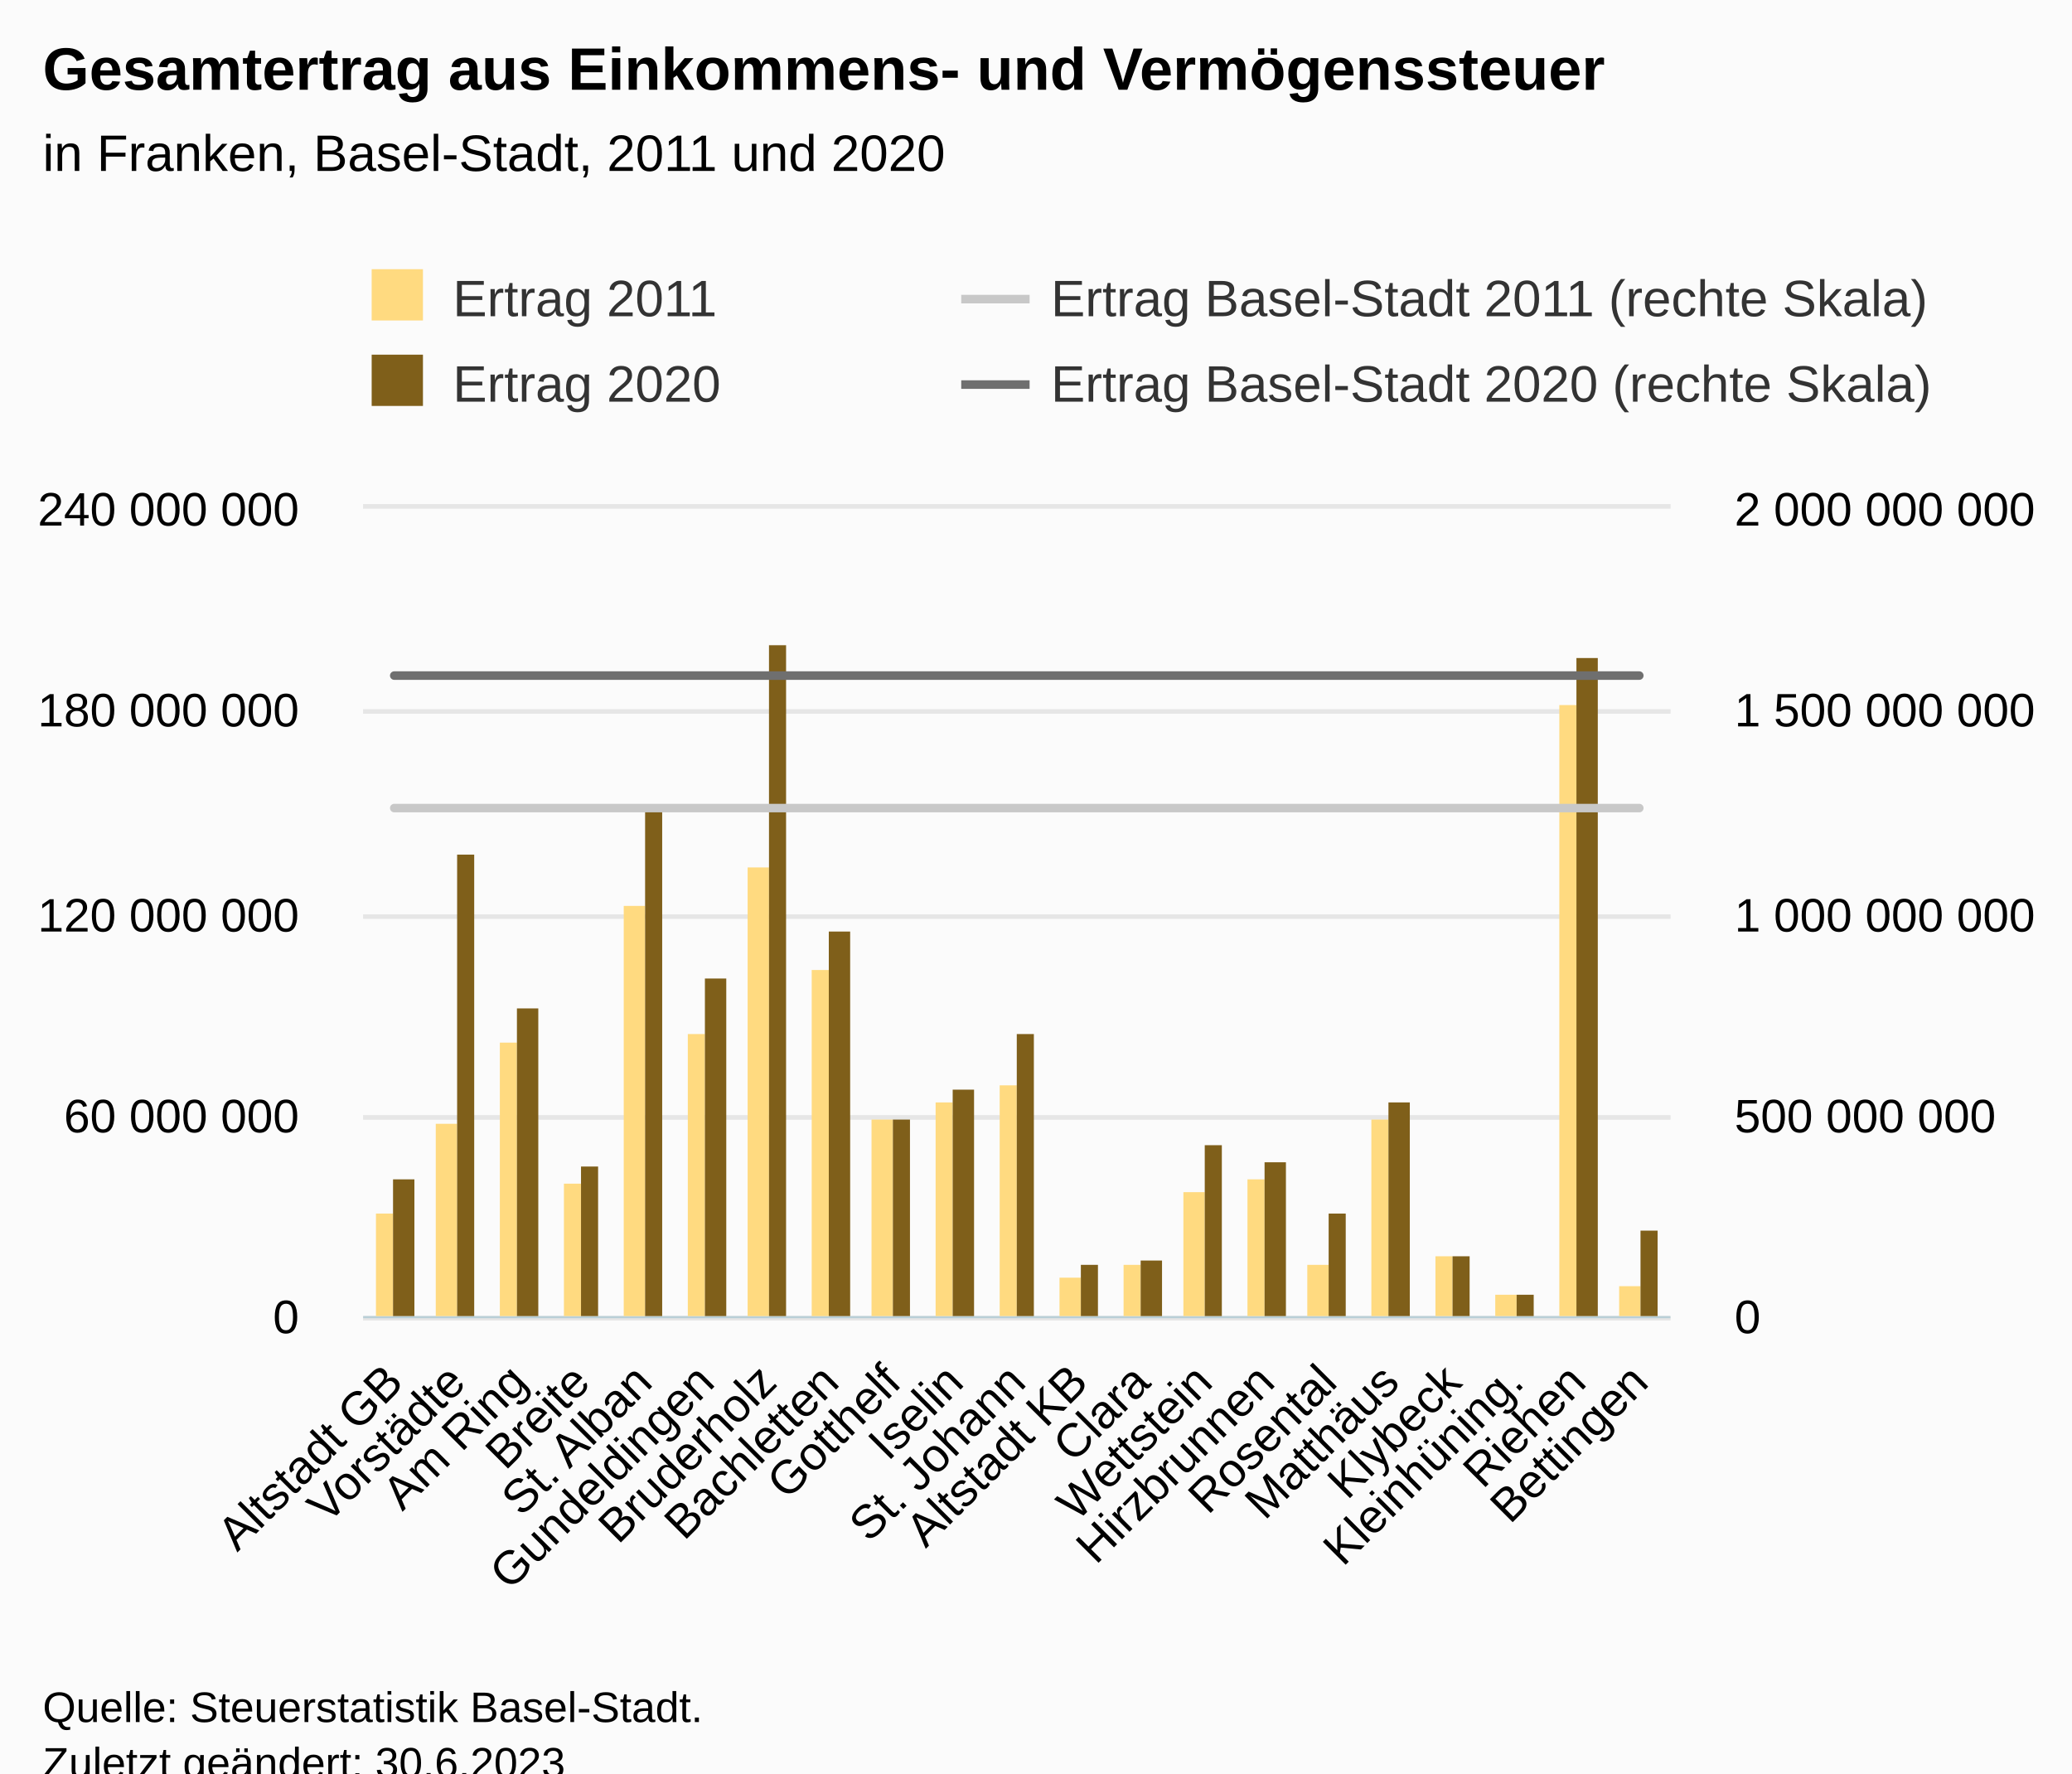
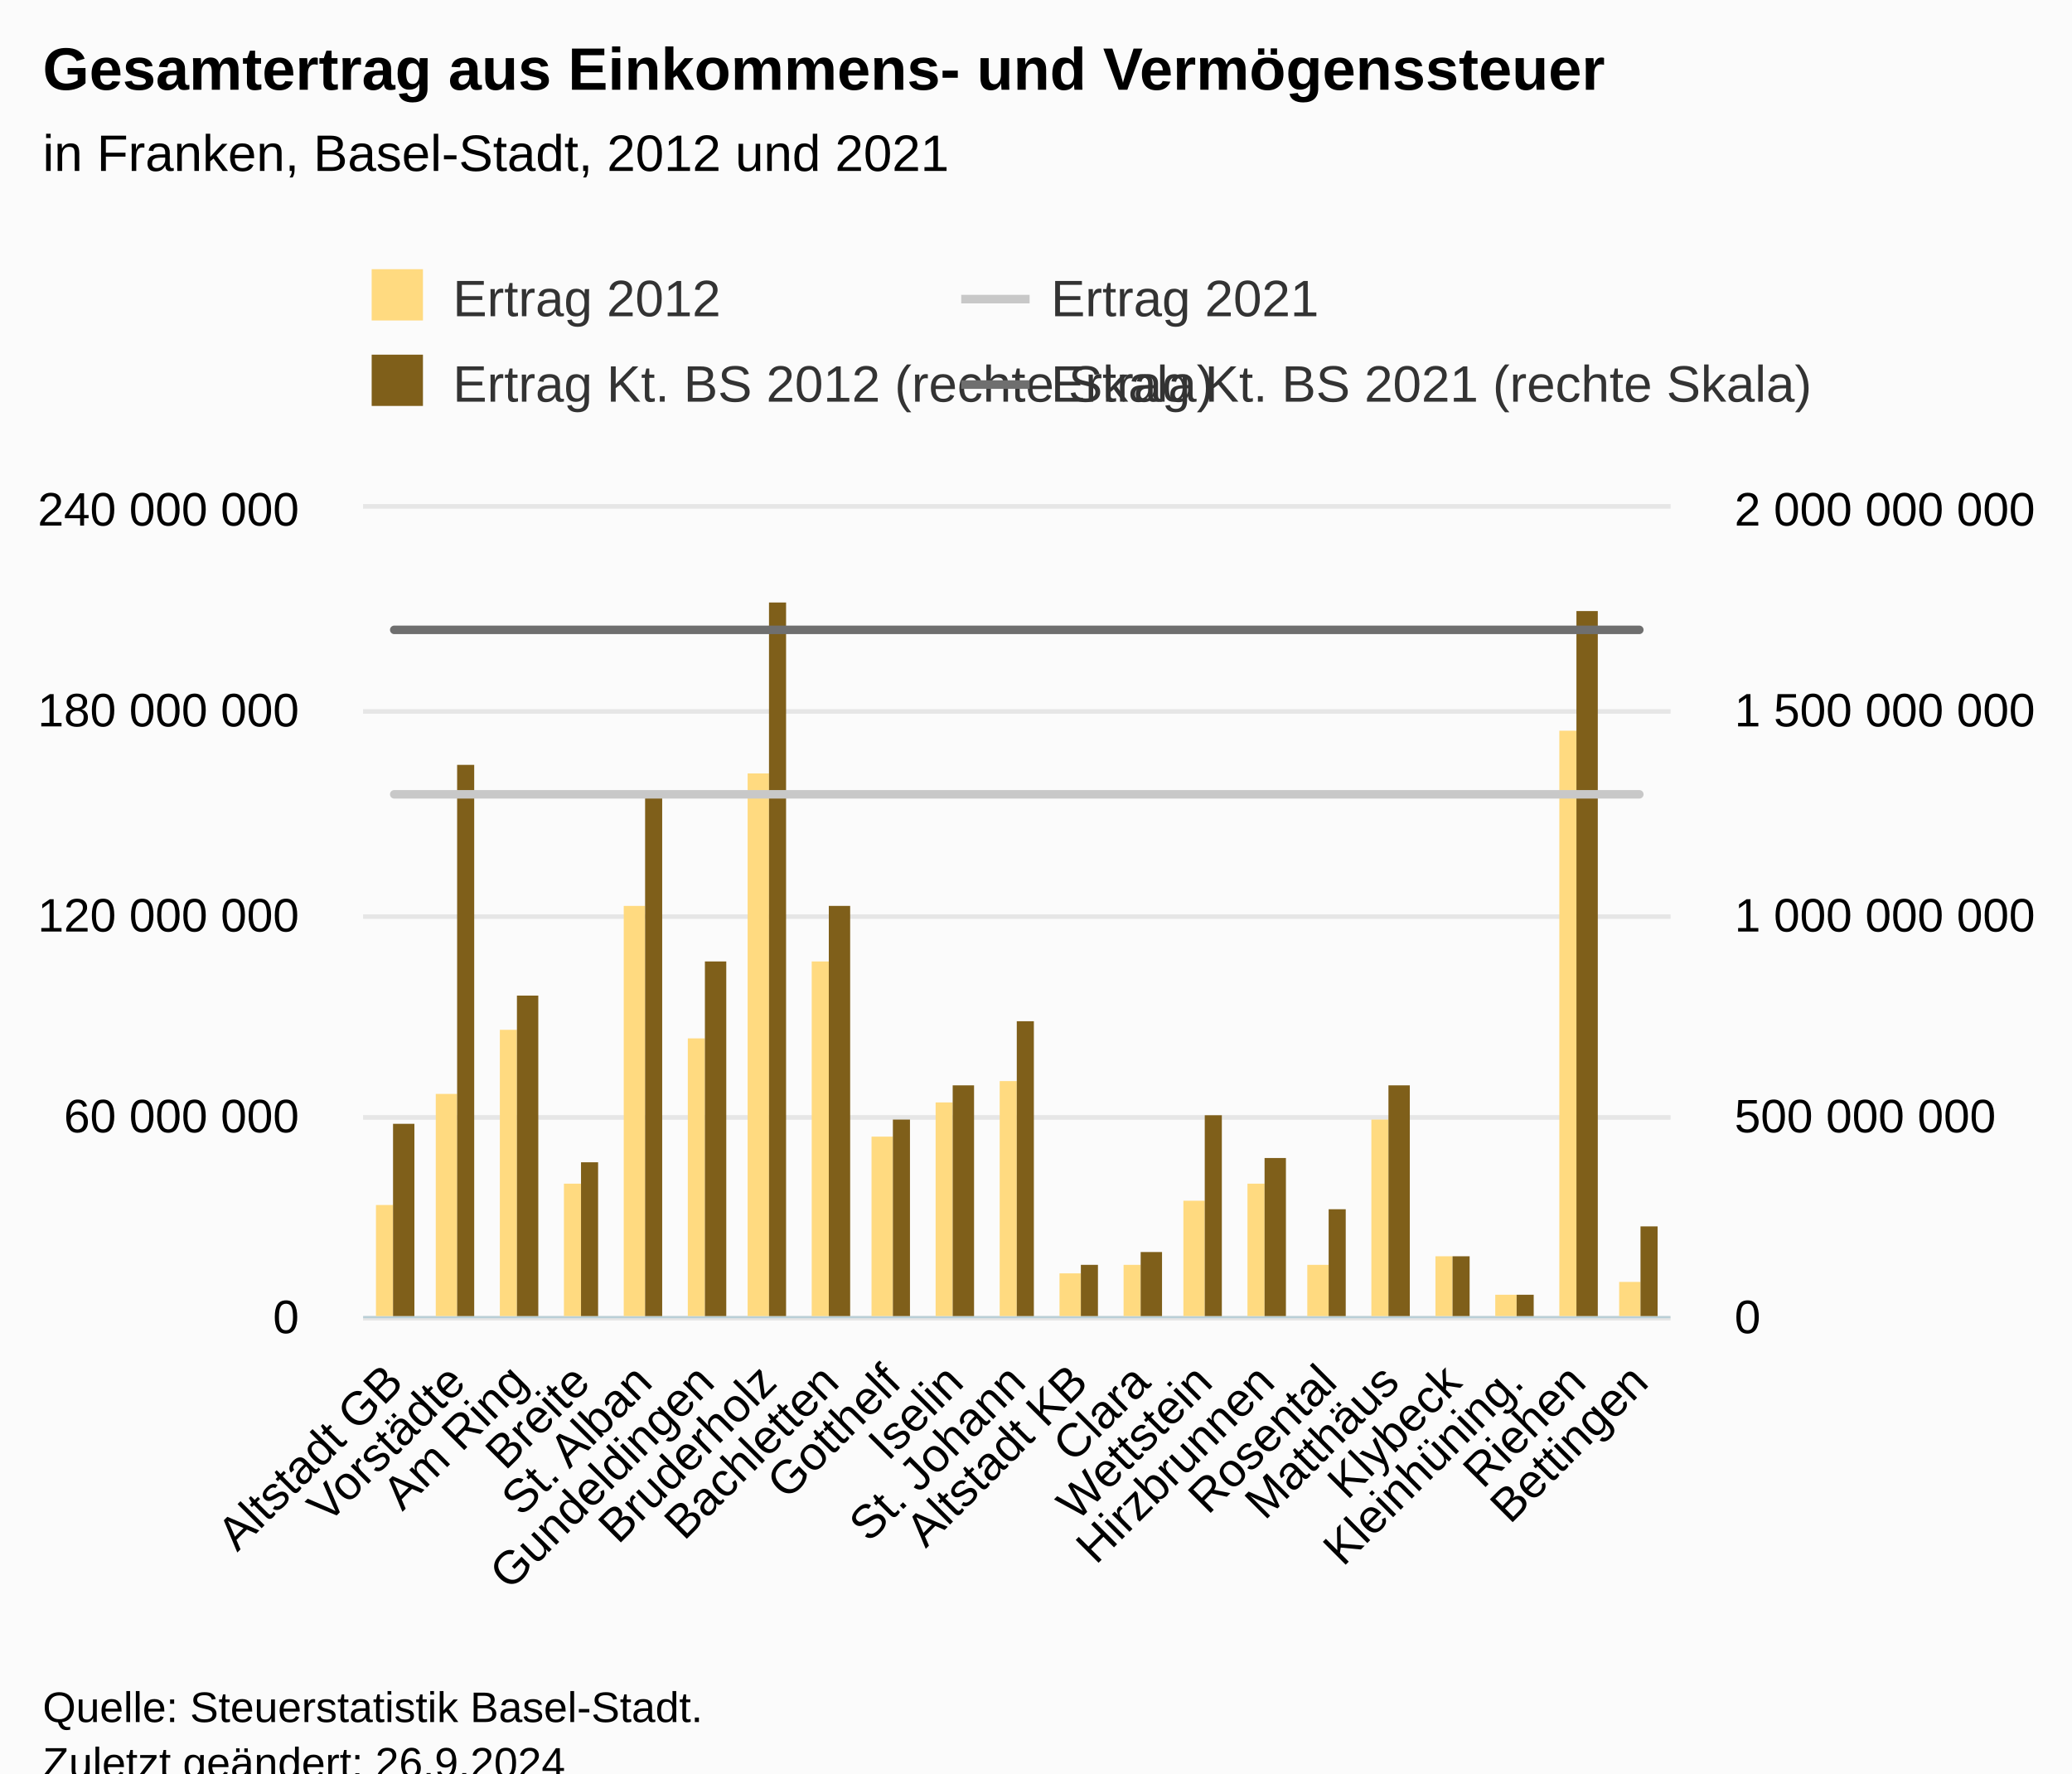
<svg xmlns="http://www.w3.org/2000/svg" version="1.1" class="highcharts-root" style="font-family:Arial;font-size:12px;" viewBox="0 0 485 415">
  <defs>
-     <clipPath id="highcharts-yw61clw-93-">
+     <clipPath id="highcharts-2rklvjs-93-">
      <rect x="0" y="0" width="306" height="189" fill="none" />
    </clipPath>
-     <clipPath id="highcharts-yw61clw-115-">
+     <clipPath id="highcharts-2rklvjs-115-">
      <rect x="0" y="0" width="306" height="189" fill="none" />
    </clipPath>
-     <clipPath id="highcharts-yw61clw-158-">
+     <clipPath id="highcharts-2rklvjs-158-">
      <rect x="0" y="0" width="306" height="189" fill="none" />
    </clipPath>
-     <clipPath id="highcharts-yw61clw-180-">
+     <clipPath id="highcharts-2rklvjs-180-">
      <rect x="85" y="119" width="306" height="189" fill="none" />
    </clipPath>
  </defs>
  <rect fill="#fbfbfb" class="highcharts-background" x="0" y="0" width="485" height="428" rx="0" ry="0" />
  <rect fill="none" class="highcharts-plot-background" x="85" y="119" width="306" height="189" />
  <g class="highcharts-pane-group" data-z-index="0" />
  <g class="highcharts-grid highcharts-xaxis-grid" data-z-index="1">
    <path fill="none" data-z-index="1" class="highcharts-grid-line" d="M 99.5 119 L 99.5 308" opacity="1" />
    <path fill="none" data-z-index="1" class="highcharts-grid-line" d="M 113.5 119 L 113.5 308" opacity="1" />
    <path fill="none" data-z-index="1" class="highcharts-grid-line" d="M 128.5 119 L 128.5 308" opacity="1" />
    <path fill="none" data-z-index="1" class="highcharts-grid-line" d="M 142.5 119 L 142.5 308" opacity="1" />
    <path fill="none" data-z-index="1" class="highcharts-grid-line" d="M 157.5 119 L 157.5 308" opacity="1" />
    <path fill="none" data-z-index="1" class="highcharts-grid-line" d="M 171.5 119 L 171.5 308" opacity="1" />
    <path fill="none" data-z-index="1" class="highcharts-grid-line" d="M 186.5 119 L 186.5 308" opacity="1" />
    <path fill="none" data-z-index="1" class="highcharts-grid-line" d="M 201.5 119 L 201.5 308" opacity="1" />
    <path fill="none" data-z-index="1" class="highcharts-grid-line" d="M 215.5 119 L 215.5 308" opacity="1" />
    <path fill="none" data-z-index="1" class="highcharts-grid-line" d="M 230.5 119 L 230.5 308" opacity="1" />
    <path fill="none" data-z-index="1" class="highcharts-grid-line" d="M 244.5 119 L 244.5 308" opacity="1" />
    <path fill="none" data-z-index="1" class="highcharts-grid-line" d="M 259.5 119 L 259.5 308" opacity="1" />
    <path fill="none" data-z-index="1" class="highcharts-grid-line" d="M 273.5 119 L 273.5 308" opacity="1" />
    <path fill="none" data-z-index="1" class="highcharts-grid-line" d="M 288.5 119 L 288.5 308" opacity="1" />
    <path fill="none" data-z-index="1" class="highcharts-grid-line" d="M 303.5 119 L 303.5 308" opacity="1" />
    <path fill="none" data-z-index="1" class="highcharts-grid-line" d="M 317.5 119 L 317.5 308" opacity="1" />
    <path fill="none" data-z-index="1" class="highcharts-grid-line" d="M 332.5 119 L 332.5 308" opacity="1" />
    <path fill="none" data-z-index="1" class="highcharts-grid-line" d="M 346.5 119 L 346.5 308" opacity="1" />
    <path fill="none" data-z-index="1" class="highcharts-grid-line" d="M 361.5 119 L 361.5 308" opacity="1" />
    <path fill="none" data-z-index="1" class="highcharts-grid-line" d="M 375.5 119 L 375.5 308" opacity="1" />
    <path fill="none" data-z-index="1" class="highcharts-grid-line" d="M 390.5 119 L 390.5 308" opacity="1" />
    <path fill="none" data-z-index="1" class="highcharts-grid-line" d="M 84.5 119 L 84.5 308" opacity="1" />
  </g>
  <g class="highcharts-grid highcharts-yaxis-grid" data-z-index="1">
    <path fill="none" stroke="#e6e6e6" stroke-width="1" data-z-index="1" class="highcharts-grid-line" d="M 85 308.5 L 391 308.5" opacity="1" />
    <path fill="none" stroke="#e6e6e6" stroke-width="1" data-z-index="1" class="highcharts-grid-line" d="M 85 261.5 L 391 261.5" opacity="1" />
    <path fill="none" stroke="#e6e6e6" stroke-width="1" data-z-index="1" class="highcharts-grid-line" d="M 85 214.5 L 391 214.5" opacity="1" />
    <path fill="none" stroke="#e6e6e6" stroke-width="1" data-z-index="1" class="highcharts-grid-line" d="M 85 166.5 L 391 166.5" opacity="1" />
    <path fill="none" stroke="#e6e6e6" stroke-width="1" data-z-index="1" class="highcharts-grid-line" d="M 85 118.5 L 391 118.5" opacity="1" />
  </g>
  <g class="highcharts-grid highcharts-yaxis-grid" data-z-index="1">
    <path fill="none" stroke="#e6e6e6" stroke-width="1" data-z-index="1" class="highcharts-grid-line" d="M 85 308.5 L 391 308.5" opacity="1" />
    <path fill="none" stroke="#e6e6e6" stroke-width="1" data-z-index="1" class="highcharts-grid-line" d="M 85 261.5 L 391 261.5" opacity="1" />
    <path fill="none" stroke="#e6e6e6" stroke-width="1" data-z-index="1" class="highcharts-grid-line" d="M 85 214.5 L 391 214.5" opacity="1" />
    <path fill="none" stroke="#e6e6e6" stroke-width="1" data-z-index="1" class="highcharts-grid-line" d="M 85 166.5 L 391 166.5" opacity="1" />
    <path fill="none" stroke="#e6e6e6" stroke-width="1" data-z-index="1" class="highcharts-grid-line" d="M 85 118.5 L 391 118.5" opacity="1" />
  </g>
  <rect fill="none" class="highcharts-plot-border" data-z-index="1" x="85" y="119" width="306" height="189" />
  <g class="highcharts-axis highcharts-xaxis" data-z-index="2">
    <path fill="none" class="highcharts-axis-line" stroke="#B9CFD7" stroke-width="0.5" data-z-index="7" d="M 85 308.25 L 391 308.25" />
  </g>
  <g class="highcharts-axis highcharts-yaxis" data-z-index="2">
    <path fill="none" class="highcharts-axis-line" data-z-index="7" d="M 85 119 L 85 308" />
  </g>
  <g class="highcharts-axis highcharts-yaxis" data-z-index="2">
    <path fill="none" class="highcharts-axis-line" data-z-index="7" d="M 391 119 L 391 308" />
  </g>
  <g class="highcharts-series-group" data-z-index="3">
-     <g class="highcharts-series highcharts-series-0 highcharts-column-series" data-z-index="0.1" opacity="1" transform="translate(85,119) scale(1 1)" clip-path="url(#highcharts-yw61clw-115-)">
-       <rect x="3" y="165" width="4" height="25" fill="#FFDA80" opacity="1" class="highcharts-point" />
-       <rect x="17" y="144" width="5" height="46" fill="#FFDA80" opacity="1" class="highcharts-point" />
-       <rect x="32" y="125" width="4" height="65" fill="#FFDA80" opacity="1" class="highcharts-point" />
+     <g class="highcharts-series highcharts-series-0 highcharts-column-series" data-z-index="0.1" opacity="1" transform="translate(85,119) scale(1 1)" clip-path="url(#highcharts-2rklvjs-115-)">
+       <rect x="3" y="163" width="4" height="27" fill="#FFDA80" opacity="1" class="highcharts-point" />
+       <rect x="17" y="137" width="5" height="53" fill="#FFDA80" opacity="1" class="highcharts-point" />
+       <rect x="32" y="122" width="4" height="68" fill="#FFDA80" opacity="1" class="highcharts-point" />
      <rect x="47" y="158" width="4" height="32" fill="#FFDA80" opacity="1" class="highcharts-point" />
      <rect x="61" y="93" width="5" height="97" fill="#FFDA80" opacity="1" class="highcharts-point" />
-       <rect x="76" y="123" width="4" height="67" fill="#FFDA80" opacity="1" class="highcharts-point" />
-       <rect x="90" y="84" width="5" height="106" fill="#FFDA80" opacity="1" class="highcharts-point" />
-       <rect x="105" y="108" width="4" height="82" fill="#FFDA80" opacity="1" class="highcharts-point" />
-       <rect x="119" y="143" width="5" height="47" fill="#FFDA80" opacity="1" class="highcharts-point" />
+       <rect x="76" y="124" width="4" height="66" fill="#FFDA80" opacity="1" class="highcharts-point" />
+       <rect x="90" y="62" width="5" height="128" fill="#FFDA80" opacity="1" class="highcharts-point" />
+       <rect x="105" y="106" width="4" height="84" fill="#FFDA80" opacity="1" class="highcharts-point" />
+       <rect x="119" y="147" width="5" height="43" fill="#FFDA80" opacity="1" class="highcharts-point" />
      <rect x="134" y="139" width="4" height="51" fill="#FFDA80" opacity="1" class="highcharts-point" />
-       <rect x="149" y="135" width="4" height="55" fill="#FFDA80" opacity="1" class="highcharts-point" />
-       <rect x="163" y="180" width="5" height="10" fill="#FFDA80" opacity="1" class="highcharts-point" />
+       <rect x="149" y="134" width="4" height="56" fill="#FFDA80" opacity="1" class="highcharts-point" />
+       <rect x="163" y="179" width="5" height="11" fill="#FFDA80" opacity="1" class="highcharts-point" />
      <rect x="178" y="177" width="4" height="13" fill="#FFDA80" opacity="1" class="highcharts-point" />
-       <rect x="192" y="160" width="5" height="30" fill="#FFDA80" opacity="1" class="highcharts-point" />
-       <rect x="207" y="157" width="4" height="33" fill="#FFDA80" opacity="1" class="highcharts-point" />
+       <rect x="192" y="162" width="5" height="28" fill="#FFDA80" opacity="1" class="highcharts-point" />
+       <rect x="207" y="158" width="4" height="32" fill="#FFDA80" opacity="1" class="highcharts-point" />
      <rect x="221" y="177" width="5" height="13" fill="#FFDA80" opacity="1" class="highcharts-point" />
      <rect x="236" y="143" width="4" height="47" fill="#FFDA80" opacity="1" class="highcharts-point" />
      <rect x="251" y="175" width="4" height="15" fill="#FFDA80" opacity="1" class="highcharts-point" />
      <rect x="265" y="184" width="5" height="6" fill="#FFDA80" opacity="1" class="highcharts-point" />
-       <rect x="280" y="46" width="4" height="144" fill="#FFDA80" opacity="1" class="highcharts-point" />
-       <rect x="294" y="182" width="5" height="8" fill="#FFDA80" opacity="1" class="highcharts-point" />
+       <rect x="280" y="52" width="4" height="138" fill="#FFDA80" opacity="1" class="highcharts-point" />
+       <rect x="294" y="181" width="5" height="9" fill="#FFDA80" opacity="1" class="highcharts-point" />
    </g>
    <g class="highcharts-markers highcharts-series-0 highcharts-column-series" data-z-index="0.1" opacity="1" transform="translate(85,119) scale(1 1)" clip-path="none" />
-     <g class="highcharts-series highcharts-series-1 highcharts-column-series" data-z-index="0.1" opacity="1" transform="translate(85,119) scale(1 1)" clip-path="url(#highcharts-yw61clw-115-)">
-       <rect x="7" y="157" width="5" height="33" fill="#7F5F1A" opacity="1" class="highcharts-point" />
-       <rect x="22" y="81" width="4" height="109" fill="#7F5F1A" opacity="1" class="highcharts-point" />
-       <rect x="36" y="117" width="5" height="73" fill="#7F5F1A" opacity="1" class="highcharts-point" />
-       <rect x="51" y="154" width="4" height="36" fill="#7F5F1A" opacity="1" class="highcharts-point" />
-       <rect x="66" y="70" width="4" height="120" fill="#7F5F1A" opacity="1" class="highcharts-point" />
-       <rect x="80" y="110" width="5" height="80" fill="#7F5F1A" opacity="1" class="highcharts-point" />
-       <rect x="95" y="32" width="4" height="158" fill="#7F5F1A" opacity="1" class="highcharts-point" />
-       <rect x="109" y="99" width="5" height="91" fill="#7F5F1A" opacity="1" class="highcharts-point" />
+     <g class="highcharts-series highcharts-series-1 highcharts-column-series" data-z-index="0.1" opacity="1" transform="translate(85,119) scale(1 1)" clip-path="url(#highcharts-2rklvjs-115-)">
+       <rect x="7" y="144" width="5" height="46" fill="#7F5F1A" opacity="1" class="highcharts-point" />
+       <rect x="22" y="60" width="4" height="130" fill="#7F5F1A" opacity="1" class="highcharts-point" />
+       <rect x="36" y="114" width="5" height="76" fill="#7F5F1A" opacity="1" class="highcharts-point" />
+       <rect x="51" y="153" width="4" height="37" fill="#7F5F1A" opacity="1" class="highcharts-point" />
+       <rect x="66" y="67" width="4" height="123" fill="#7F5F1A" opacity="1" class="highcharts-point" />
+       <rect x="80" y="106" width="5" height="84" fill="#7F5F1A" opacity="1" class="highcharts-point" />
+       <rect x="95" y="22" width="4" height="168" fill="#7F5F1A" opacity="1" class="highcharts-point" />
+       <rect x="109" y="93" width="5" height="97" fill="#7F5F1A" opacity="1" class="highcharts-point" />
      <rect x="124" y="143" width="4" height="47" fill="#7F5F1A" opacity="1" class="highcharts-point" />
-       <rect x="138" y="136" width="5" height="54" fill="#7F5F1A" opacity="1" class="highcharts-point" />
-       <rect x="153" y="123" width="4" height="67" fill="#7F5F1A" opacity="1" class="highcharts-point" />
+       <rect x="138" y="135" width="5" height="55" fill="#7F5F1A" opacity="1" class="highcharts-point" />
+       <rect x="153" y="120" width="4" height="70" fill="#7F5F1A" opacity="1" class="highcharts-point" />
      <rect x="168" y="177" width="4" height="13" fill="#7F5F1A" opacity="1" class="highcharts-point" />
-       <rect x="182" y="176" width="5" height="14" fill="#7F5F1A" opacity="1" class="highcharts-point" />
-       <rect x="197" y="149" width="4" height="41" fill="#7F5F1A" opacity="1" class="highcharts-point" />
-       <rect x="211" y="153" width="5" height="37" fill="#7F5F1A" opacity="1" class="highcharts-point" />
-       <rect x="226" y="165" width="4" height="25" fill="#7F5F1A" opacity="1" class="highcharts-point" />
-       <rect x="240" y="139" width="5" height="51" fill="#7F5F1A" opacity="1" class="highcharts-point" />
+       <rect x="182" y="174" width="5" height="16" fill="#7F5F1A" opacity="1" class="highcharts-point" />
+       <rect x="197" y="142" width="4" height="48" fill="#7F5F1A" opacity="1" class="highcharts-point" />
+       <rect x="211" y="152" width="5" height="38" fill="#7F5F1A" opacity="1" class="highcharts-point" />
+       <rect x="226" y="164" width="4" height="26" fill="#7F5F1A" opacity="1" class="highcharts-point" />
+       <rect x="240" y="135" width="5" height="55" fill="#7F5F1A" opacity="1" class="highcharts-point" />
      <rect x="255" y="175" width="4" height="15" fill="#7F5F1A" opacity="1" class="highcharts-point" />
      <rect x="270" y="184" width="4" height="6" fill="#7F5F1A" opacity="1" class="highcharts-point" />
-       <rect x="284" y="35" width="5" height="155" fill="#7F5F1A" opacity="1" class="highcharts-point" />
-       <rect x="299" y="169" width="4" height="21" fill="#7F5F1A" opacity="1" class="highcharts-point" />
+       <rect x="284" y="24" width="5" height="166" fill="#7F5F1A" opacity="1" class="highcharts-point" />
+       <rect x="299" y="168" width="4" height="22" fill="#7F5F1A" opacity="1" class="highcharts-point" />
    </g>
    <g class="highcharts-markers highcharts-series-1 highcharts-column-series" data-z-index="0.1" opacity="1" transform="translate(85,119) scale(1 1)" clip-path="none" />
-     <g class="highcharts-series highcharts-series-2 highcharts-line-series" data-z-index="0.1" opacity="1" transform="translate(85,119) scale(1 1)" clip-path="url(#highcharts-yw61clw-158-)">
-       <path fill="none" d="M 7.286 70.11 L 21.857 70.11 L 36.429 70.11 L 51 70.11 L 65.571 70.11 L 80.143 70.11 L 94.714 70.11 L 109.286 70.11 L 123.857 70.11 L 138.429 70.11 L 153 70.11 L 167.571 70.11 L 182.143 70.11 L 196.714 70.11 L 211.286 70.11 L 225.857 70.11 L 240.429 70.11 L 255 70.11 L 269.571 70.11 L 284.143 70.11 L 298.714 70.11" class="highcharts-graph" data-z-index="1" stroke="#C8C8C8" stroke-width="2" stroke-linejoin="round" stroke-linecap="round" />
+     <g class="highcharts-series highcharts-series-2 highcharts-line-series" data-z-index="0.1" opacity="1" transform="translate(85,119) scale(1 1)" clip-path="url(#highcharts-2rklvjs-158-)">
+       <path fill="none" d="M 7.286 66.891 L 21.857 66.891 L 36.429 66.891 L 51 66.891 L 65.571 66.891 L 80.143 66.891 L 94.714 66.891 L 109.286 66.891 L 123.857 66.891 L 138.429 66.891 L 153 66.891 L 167.571 66.891 L 182.143 66.891 L 196.714 66.891 L 211.286 66.891 L 225.857 66.891 L 240.429 66.891 L 255 66.891 L 269.571 66.891 L 284.143 66.891 L 298.714 66.891" class="highcharts-graph" data-z-index="1" stroke="#C8C8C8" stroke-width="2" stroke-linejoin="round" stroke-linecap="round" />
    </g>
    <g class="highcharts-markers highcharts-series-2 highcharts-line-series" data-z-index="0.1" opacity="1" transform="translate(85,119) scale(1 1)" clip-path="none" />
-     <g class="highcharts-series highcharts-series-3 highcharts-line-series" data-z-index="0.1" opacity="1" transform="translate(85,119) scale(1 1)" clip-path="url(#highcharts-yw61clw-158-)">
-       <path fill="none" d="M 7.286 39.103 L 21.857 39.103 L 36.429 39.103 L 51 39.103 L 65.571 39.103 L 80.143 39.103 L 94.714 39.103 L 109.286 39.103 L 123.857 39.103 L 138.429 39.103 L 153 39.103 L 167.571 39.103 L 182.143 39.103 L 196.714 39.103 L 211.286 39.103 L 225.857 39.103 L 240.429 39.103 L 255 39.103 L 269.571 39.103 L 284.143 39.103 L 298.714 39.103" class="highcharts-graph" data-z-index="1" stroke="#6F6F6F" stroke-width="2" stroke-linejoin="round" stroke-linecap="round" />
+     <g class="highcharts-series highcharts-series-3 highcharts-line-series" data-z-index="0.1" opacity="1" transform="translate(85,119) scale(1 1)" clip-path="url(#highcharts-2rklvjs-158-)">
+       <path fill="none" d="M 7.286 28.402 L 21.857 28.402 L 36.429 28.402 L 51 28.402 L 65.571 28.402 L 80.143 28.402 L 94.714 28.402 L 109.286 28.402 L 123.857 28.402 L 138.429 28.402 L 153 28.402 L 167.571 28.402 L 182.143 28.402 L 196.714 28.402 L 211.286 28.402 L 225.857 28.402 L 240.429 28.402 L 255 28.402 L 269.571 28.402 L 284.143 28.402 L 298.714 28.402" class="highcharts-graph" data-z-index="1" stroke="#6F6F6F" stroke-width="2" stroke-linejoin="round" stroke-linecap="round" />
    </g>
    <g class="highcharts-markers highcharts-series-3 highcharts-line-series" data-z-index="0.1" opacity="1" transform="translate(85,119) scale(1 1)" clip-path="none" />
  </g>
  <text x="10" text-anchor="start" class="highcharts-title" data-z-index="4" style="color:#000000;font-size:14px;font-weight:bold;fill:#000000;" y="21">
    <tspan>Gesamtertrag aus Einkommens- und Vermögenssteuer</tspan>
  </text>
  <text x="10" text-anchor="start" class="highcharts-subtitle" data-z-index="4" style="color:#000000;font-size:12px;font-weight:normal;fill:#000000;" y="40">
-     <tspan>in Franken, Basel-Stadt, 2011 und 2020</tspan>
+     <tspan>in Franken, Basel-Stadt, 2012 und 2021</tspan>
  </text>
  <text x="10" text-anchor="start" class="highcharts-caption" data-z-index="4" style="color:#666666;fill:#666666;" y="385" />
  <g class="highcharts-legend" data-z-index="7" transform="translate(77,56)">
    <rect fill="none" class="highcharts-legend-box" rx="0" ry="0" x="0" y="0" width="276" height="51" visibility="visible" />
    <g data-z-index="1">
      <g>
        <g class="highcharts-legend-item highcharts-column-series highcharts-color-undefined highcharts-series-0" data-z-index="1" transform="translate(8,3)">
          <text x="21" style="color:#333333;cursor:pointer;font-size:12px;font-weight:normal;white-space:nowrap;fill:#333333;" text-anchor="start" data-z-index="2" y="15">
-             <tspan>Ertrag 2011</tspan>
+             <tspan>Ertrag 2012</tspan>
          </text>
          <rect x="2" y="4" width="12" height="12" fill="#FFDA80" class="highcharts-point" data-z-index="3" />
        </g>
        <g class="highcharts-legend-item highcharts-line-series highcharts-color-undefined highcharts-series-2" data-z-index="1" transform="translate(148,3)">
          <path fill="none" d="M 0 11 L 16 11" class="highcharts-graph" stroke="#C8C8C8" stroke-width="2" />
          <text x="21" y="15" style="color:#333333;cursor:pointer;font-size:12px;font-weight:normal;white-space:nowrap;fill:#333333;" text-anchor="start" data-z-index="2">
-             <tspan>Ertrag Basel-Stadt 2011 (rechte Skala)</tspan>
+             <tspan>Ertrag 2021</tspan>
          </text>
        </g>
        <g class="highcharts-legend-item highcharts-column-series highcharts-color-undefined highcharts-series-1" data-z-index="1" transform="translate(8,23)">
          <text x="21" y="15" style="color:#333333;cursor:pointer;font-size:12px;font-weight:normal;white-space:nowrap;fill:#333333;" text-anchor="start" data-z-index="2">
-             <tspan>Ertrag 2020</tspan>
+             <tspan>Ertrag Kt. BS 2012 (rechte Skala)</tspan>
          </text>
          <rect x="2" y="4" width="12" height="12" fill="#7F5F1A" class="highcharts-point" data-z-index="3" />
        </g>
        <g class="highcharts-legend-item highcharts-line-series highcharts-color-undefined highcharts-series-3" data-z-index="1" transform="translate(148,23)">
          <path fill="none" d="M 0 11 L 16 11" class="highcharts-graph" stroke="#6F6F6F" stroke-width="2" />
          <text x="21" y="15" style="color:#333333;cursor:pointer;font-size:12px;font-weight:normal;white-space:nowrap;fill:#333333;" text-anchor="start" data-z-index="2">
-             <tspan>Ertrag Basel-Stadt 2020 (rechte Skala)</tspan>
+             <tspan>Ertrag Kt. BS 2021 (rechte Skala)</tspan>
          </text>
        </g>
      </g>
    </g>
  </g>
  <g class="highcharts-axis-labels highcharts-xaxis-labels" data-z-index="7">
    <text x="94.878" style="color:#000000;cursor:default;font-size:11px;fill:#000000;" text-anchor="end" transform="translate(0,0) rotate(-45 94.87844 324)" y="324" opacity="1">
      <tspan>Altstadt GB</tspan>
    </text>
    <text x="109.45" style="color:#000000;cursor:default;font-size:11px;fill:#000000;" text-anchor="end" transform="translate(0,0) rotate(-45 109.4499 324)" y="324" opacity="1">Vorstädte</text>
    <text x="124.021" style="color:#000000;cursor:default;font-size:11px;fill:#000000;" text-anchor="end" transform="translate(0,0) rotate(-45 124.0213 324)" y="324" opacity="1">
      <tspan>Am Ring</tspan>
    </text>
    <text x="138.593" style="color:#000000;cursor:default;font-size:11px;fill:#000000;" text-anchor="end" transform="translate(0,0) rotate(-45 138.5927 324)" y="324" opacity="1">Breite</text>
    <text x="153.164" style="color:#000000;cursor:default;font-size:11px;fill:#000000;" text-anchor="end" transform="translate(0,0) rotate(-45 153.1642 324)" y="324" opacity="1">
      <tspan>St. Alban</tspan>
    </text>
    <text x="167.736" style="color:#000000;cursor:default;font-size:11px;fill:#000000;" text-anchor="end" transform="translate(0,0) rotate(-45 167.7356 324)" y="324" opacity="1">Gundeldingen</text>
    <text x="182.307" style="color:#000000;cursor:default;font-size:11px;fill:#000000;" text-anchor="end" transform="translate(0,0) rotate(-45 182.307 324)" y="324" opacity="1">Bruderholz</text>
    <text x="196.878" style="color:#000000;cursor:default;font-size:11px;fill:#000000;" text-anchor="end" transform="translate(0,0) rotate(-45 196.8784 324)" y="324" opacity="1">Bachletten</text>
    <text x="211.45" style="color:#000000;cursor:default;font-size:11px;fill:#000000;" text-anchor="end" transform="translate(0,0) rotate(-45 211.4499 324)" y="324" opacity="1">Gotthelf</text>
    <text x="226.021" style="color:#000000;cursor:default;font-size:11px;fill:#000000;" text-anchor="end" transform="translate(0,0) rotate(-45 226.0213 324)" y="324" opacity="1">Iselin</text>
    <text x="240.593" style="color:#000000;cursor:default;font-size:11px;fill:#000000;" text-anchor="end" transform="translate(0,0) rotate(-45 240.5927 324)" y="324" opacity="1">
      <tspan>St. Johann</tspan>
    </text>
    <text x="255.164" style="color:#000000;cursor:default;font-size:11px;fill:#000000;" text-anchor="end" transform="translate(0,0) rotate(-45 255.1642 324)" y="324" opacity="1">
      <tspan>Altstadt KB</tspan>
    </text>
    <text x="269.736" style="color:#000000;cursor:default;font-size:11px;fill:#000000;" text-anchor="end" transform="translate(0,0) rotate(-45 269.7356 324)" y="324" opacity="1">Clara</text>
    <text x="284.307" style="color:#000000;cursor:default;font-size:11px;fill:#000000;" text-anchor="end" transform="translate(0,0) rotate(-45 284.307 324)" y="324" opacity="1">Wettstein</text>
    <text x="298.878" style="color:#000000;cursor:default;font-size:11px;fill:#000000;" text-anchor="end" transform="translate(0,0) rotate(-45 298.8784 324)" y="324" opacity="1">Hirzbrunnen</text>
    <text x="313.45" style="color:#000000;cursor:default;font-size:11px;fill:#000000;" text-anchor="end" transform="translate(0,0) rotate(-45 313.4499 324)" y="324" opacity="1">Rosental</text>
    <text x="328.021" style="color:#000000;cursor:default;font-size:11px;fill:#000000;" text-anchor="end" transform="translate(0,0) rotate(-45 328.0213 324)" y="324" opacity="1">Matthäus</text>
    <text x="342.593" style="color:#000000;cursor:default;font-size:11px;fill:#000000;" text-anchor="end" transform="translate(0,0) rotate(-45 342.5927 324)" y="324" opacity="1">Klybeck</text>
    <text x="357.164" style="color:#000000;cursor:default;font-size:11px;fill:#000000;" text-anchor="end" transform="translate(0,0) rotate(-45 357.1642 324)" y="324" opacity="1">Kleinhüning.</text>
    <text x="371.736" style="color:#000000;cursor:default;font-size:11px;fill:#000000;" text-anchor="end" transform="translate(0,0) rotate(-45 371.7356 324)" y="324" opacity="1">Riehen</text>
    <text x="386.307" style="color:#000000;cursor:default;font-size:11px;fill:#000000;" text-anchor="end" transform="translate(0,0) rotate(-45 386.307 324)" y="324" opacity="1">Bettingen</text>
  </g>
  <g class="highcharts-axis-labels highcharts-yaxis-labels" data-z-index="7">
    <text x="70" style="color:black;cursor:default;font-size:11px;fill:black;" text-anchor="end" transform="translate(0,0)" y="312" opacity="1">0</text>
    <text x="70" style="color:black;cursor:default;font-size:11px;fill:black;" text-anchor="end" transform="translate(0,0)" y="265" opacity="1">
      <tspan>60 000 000</tspan>
    </text>
    <text x="70" style="color:black;cursor:default;font-size:11px;fill:black;" text-anchor="end" transform="translate(0,0)" y="218" opacity="1">
      <tspan>120 000 000</tspan>
    </text>
    <text x="70" style="color:black;cursor:default;font-size:11px;fill:black;" text-anchor="end" transform="translate(0,0)" y="170" opacity="1">
      <tspan>180 000 000</tspan>
    </text>
    <text x="70" style="color:black;cursor:default;font-size:11px;fill:black;" text-anchor="end" transform="translate(0,0)" y="123" opacity="1">
      <tspan>240 000 000</tspan>
    </text>
  </g>
  <g class="highcharts-axis-labels highcharts-yaxis-labels" data-z-index="7">
    <text x="406" style="color:black;cursor:default;font-size:11px;fill:black;" text-anchor="start" transform="translate(0,0)" y="312" opacity="1">0</text>
    <text x="406" style="color:black;cursor:default;font-size:11px;fill:black;" text-anchor="start" transform="translate(0,0)" y="265" opacity="1">
      <tspan>500 000 000</tspan>
    </text>
    <text x="406" style="color:black;cursor:default;font-size:11px;fill:black;" text-anchor="start" transform="translate(0,0)" y="218" opacity="1">
      <tspan>1 000 000 000</tspan>
    </text>
    <text x="406" style="color:black;cursor:default;font-size:11px;fill:black;" text-anchor="start" transform="translate(0,0)" y="170" opacity="1">
      <tspan>1 500 000 000</tspan>
    </text>
    <text x="406" style="color:black;cursor:default;font-size:11px;fill:black;" text-anchor="start" transform="translate(0,0)" y="123" opacity="1">
      <tspan>2 000 000 000</tspan>
    </text>
  </g>
  <text x="10" class="highcharts-credits" text-anchor="start" data-z-index="8" style="cursor:default;color:#000000;font-size:10px;fill:#000000;" y="403">
    <tspan>Quelle: Steuerstatistik Basel-Stadt.</tspan>
-     <tspan x="10" dy="13">Zuletzt geändert: 30.6.2023</tspan>
+     <tspan x="10" dy="13">Zuletzt geändert: 26.9.2024</tspan>
  </text>
-   <g class="highcharts-control-points" data-z-index="99" clip-path="url(#highcharts-yw61clw-180-)" />
+   <g class="highcharts-control-points" data-z-index="99" clip-path="url(#highcharts-2rklvjs-180-)" />
</svg>
